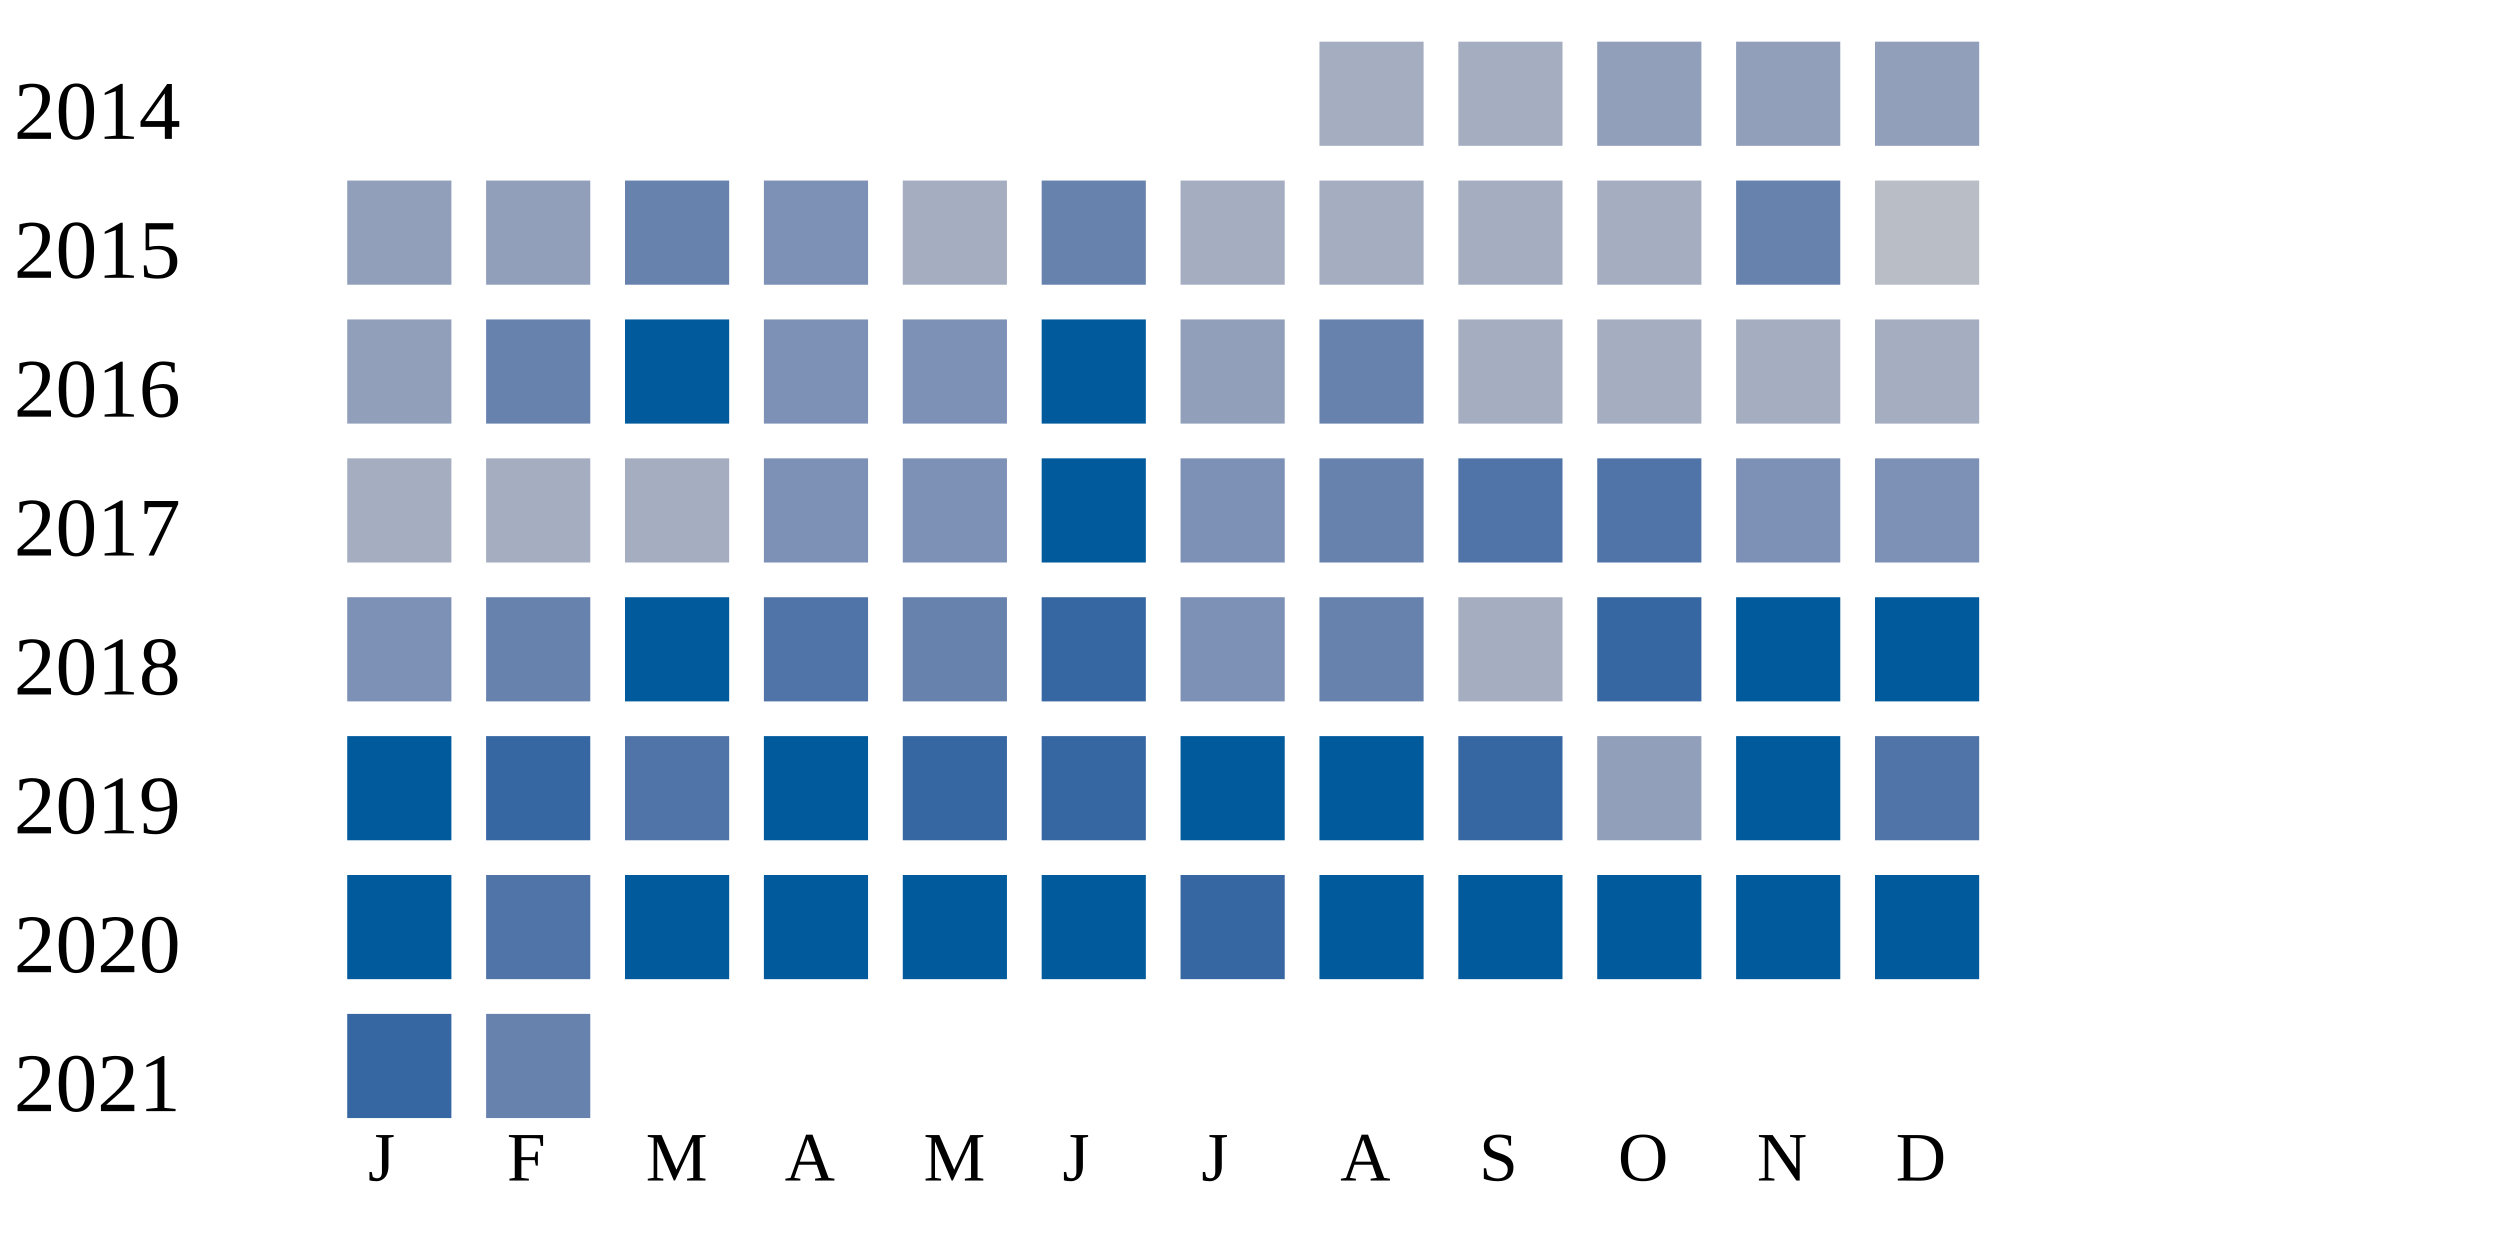
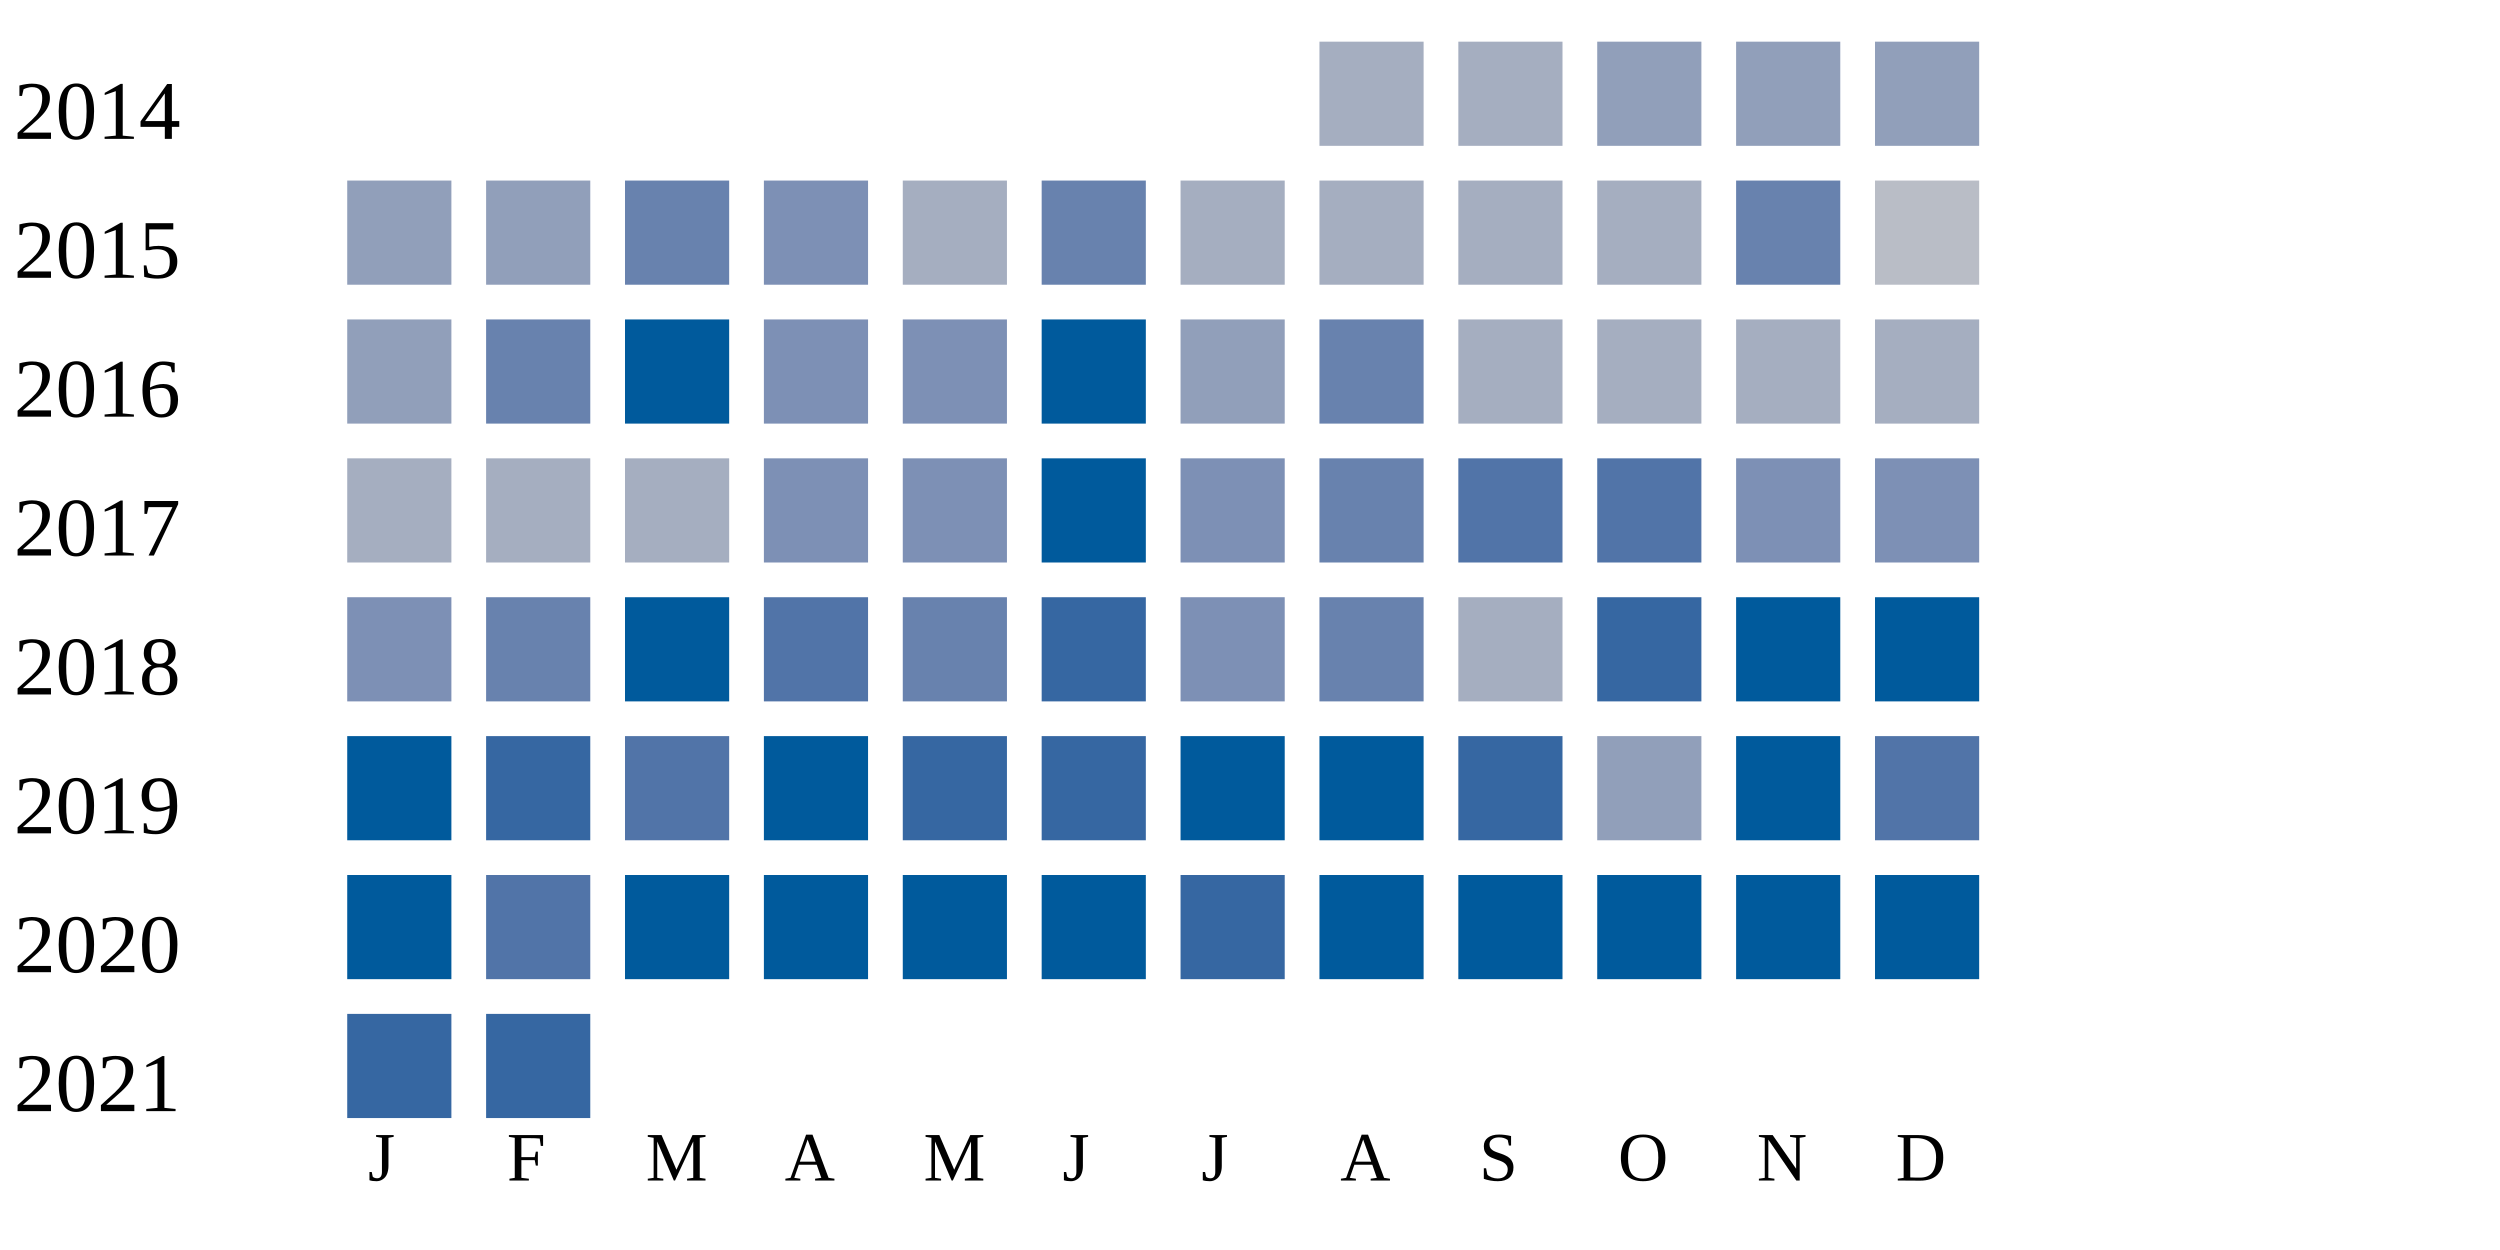
<svg xmlns="http://www.w3.org/2000/svg" width="360" height="180">
  <g transform="translate(0 0)">
    <text x="2" y="20">2014</text>
    <rect x="190" y="6" width="15" height="15" fill="#a5aec0" />
    <rect x="210" y="6" width="15" height="15" fill="#a5aec0" />
    <rect x="230" y="6" width="15" height="15" fill="#919fba" />
    <rect x="250" y="6" width="15" height="15" fill="#919fba" />
    <rect x="270" y="6" width="15" height="15" fill="#919fba" />
  </g>
  <g transform="translate(0 20)">
    <text x="2" y="20">2015</text>
    <rect x="50" y="6" width="15" height="15" fill="#919fba" />
    <rect x="70" y="6" width="15" height="15" fill="#919fba" />
    <rect x="90" y="6" width="15" height="15" fill="#6882ae" />
    <rect x="110" y="6" width="15" height="15" fill="#7d90b5" />
    <rect x="130" y="6" width="15" height="15" fill="#a5aec0" />
    <rect x="150" y="6" width="15" height="15" fill="#6882ae" />
    <rect x="170" y="6" width="15" height="15" fill="#a5aec0" />
    <rect x="190" y="6" width="15" height="15" fill="#a5aec0" />
    <rect x="210" y="6" width="15" height="15" fill="#a5aec0" />
    <rect x="230" y="6" width="15" height="15" fill="#a5aec0" />
    <rect x="250" y="6" width="15" height="15" fill="#6882ae" />
    <rect x="270" y="6" width="15" height="15" fill="#b9bdc6" />
  </g>
  <g transform="translate(0 40)">
    <text x="2" y="20">2016</text>
    <rect x="50" y="6" width="15" height="15" fill="#919fba" />
    <rect x="70" y="6" width="15" height="15" fill="#6882ae" />
    <rect x="90" y="6" width="15" height="15" fill="#005a9c" />
    <rect x="110" y="6" width="15" height="15" fill="#7d90b5" />
    <rect x="130" y="6" width="15" height="15" fill="#7d90b5" />
    <rect x="150" y="6" width="15" height="15" fill="#005a9c" />
    <rect x="170" y="6" width="15" height="15" fill="#919fba" />
    <rect x="190" y="6" width="15" height="15" fill="#6882ae" />
    <rect x="210" y="6" width="15" height="15" fill="#a5aec0" />
    <rect x="230" y="6" width="15" height="15" fill="#a5aec0" />
    <rect x="250" y="6" width="15" height="15" fill="#a5aec0" />
    <rect x="270" y="6" width="15" height="15" fill="#a5aec0" />
  </g>
  <g transform="translate(0 60)">
    <text x="2" y="20">2017</text>
    <rect x="50" y="6" width="15" height="15" fill="#a5aec0" />
    <rect x="70" y="6" width="15" height="15" fill="#a5aec0" />
    <rect x="90" y="6" width="15" height="15" fill="#a5aec0" />
    <rect x="110" y="6" width="15" height="15" fill="#7d90b5" />
    <rect x="130" y="6" width="15" height="15" fill="#7d90b5" />
    <rect x="150" y="6" width="15" height="15" fill="#005a9c" />
    <rect x="170" y="6" width="15" height="15" fill="#7d90b5" />
    <rect x="190" y="6" width="15" height="15" fill="#6882ae" />
    <rect x="210" y="6" width="15" height="15" fill="#5174a8" />
    <rect x="230" y="6" width="15" height="15" fill="#5174a8" />
    <rect x="250" y="6" width="15" height="15" fill="#7d90b5" />
    <rect x="270" y="6" width="15" height="15" fill="#7d90b5" />
  </g>
  <g transform="translate(0 80)">
    <text x="2" y="20">2018</text>
    <rect x="50" y="6" width="15" height="15" fill="#7d90b5" />
    <rect x="70" y="6" width="15" height="15" fill="#6882ae" />
    <rect x="90" y="6" width="15" height="15" fill="#005a9c" />
    <rect x="110" y="6" width="15" height="15" fill="#5174a8" />
    <rect x="130" y="6" width="15" height="15" fill="#6882ae" />
    <rect x="150" y="6" width="15" height="15" fill="#3667a2" />
    <rect x="170" y="6" width="15" height="15" fill="#7d90b5" />
    <rect x="190" y="6" width="15" height="15" fill="#6882ae" />
    <rect x="210" y="6" width="15" height="15" fill="#a5aec0" />
    <rect x="230" y="6" width="15" height="15" fill="#3667a2" />
    <rect x="250" y="6" width="15" height="15" fill="#005a9c" />
    <rect x="270" y="6" width="15" height="15" fill="#005a9c" />
  </g>
  <g transform="translate(0 100)">
    <text x="2" y="20">2019</text>
    <rect x="50" y="6" width="15" height="15" fill="#005a9c" />
    <rect x="70" y="6" width="15" height="15" fill="#3667a2" />
    <rect x="90" y="6" width="15" height="15" fill="#5174a8" />
    <rect x="110" y="6" width="15" height="15" fill="#005a9c" />
    <rect x="130" y="6" width="15" height="15" fill="#3667a2" />
    <rect x="150" y="6" width="15" height="15" fill="#3667a2" />
    <rect x="170" y="6" width="15" height="15" fill="#005a9c" />
    <rect x="190" y="6" width="15" height="15" fill="#005a9c" />
    <rect x="210" y="6" width="15" height="15" fill="#3667a2" />
    <rect x="230" y="6" width="15" height="15" fill="#919fba" />
    <rect x="250" y="6" width="15" height="15" fill="#005a9c" />
    <rect x="270" y="6" width="15" height="15" fill="#5174a8" />
  </g>
  <g transform="translate(0 120)">
    <text x="2" y="20">2020</text>
    <rect x="50" y="6" width="15" height="15" fill="#005a9c" />
    <rect x="70" y="6" width="15" height="15" fill="#5174a8" />
    <rect x="90" y="6" width="15" height="15" fill="#005a9c" />
    <rect x="110" y="6" width="15" height="15" fill="#005a9c" />
    <rect x="130" y="6" width="15" height="15" fill="#005a9c" />
    <rect x="150" y="6" width="15" height="15" fill="#005a9c" />
    <rect x="170" y="6" width="15" height="15" fill="#3667a2" />
    <rect x="190" y="6" width="15" height="15" fill="#005a9c" />
    <rect x="210" y="6" width="15" height="15" fill="#005a9c" />
    <rect x="230" y="6" width="15" height="15" fill="#005a9c" />
    <rect x="250" y="6" width="15" height="15" fill="#005a9c" />
    <rect x="270" y="6" width="15" height="15" fill="#005a9c" />
  </g>
  <g transform="translate(0 140)">
    <text x="2" y="20">2021</text>
    <rect x="50" y="6" width="15" height="15" fill="#3667a2" />
-     <rect x="70" y="6" width="15" height="15" fill="#6882ae" />
+     <rect x="70" y="6" width="15" height="15" fill="#3667a2" />
  </g>
  <text style="font-size: 10px; text-align: center" x="53" y="170">J</text>
  <text style="font-size: 10px; text-align: center" x="73" y="170">F</text>
  <text style="font-size: 10px; text-align: center" x="93" y="170">M</text>
  <text style="font-size: 10px; text-align: center" x="113" y="170">A</text>
  <text style="font-size: 10px; text-align: center" x="133" y="170">M</text>
  <text style="font-size: 10px; text-align: center" x="153" y="170">J</text>
  <text style="font-size: 10px; text-align: center" x="173" y="170">J</text>
  <text style="font-size: 10px; text-align: center" x="193" y="170">A</text>
  <text style="font-size: 10px; text-align: center" x="213" y="170">S</text>
  <text style="font-size: 10px; text-align: center" x="233" y="170">O</text>
  <text style="font-size: 10px; text-align: center" x="253" y="170">N</text>
  <text style="font-size: 10px; text-align: center" x="273" y="170">D</text>
  <text style="font-size: 10px;" x="155" y="189">Less</text>
  <rect fill="#b9bdc6" width="10" height="10" x="180" y="180" />
  <rect fill="#919fba" width="10" height="10" x="195" y="180" />
  <rect fill="#6882ae" width="10" height="10" x="210" y="180" />
  <rect fill="#005a9c" width="10" height="10" x="225" y="180" />
  <text x="240" y="189" style="font-size: 10px;">More</text>
</svg>
